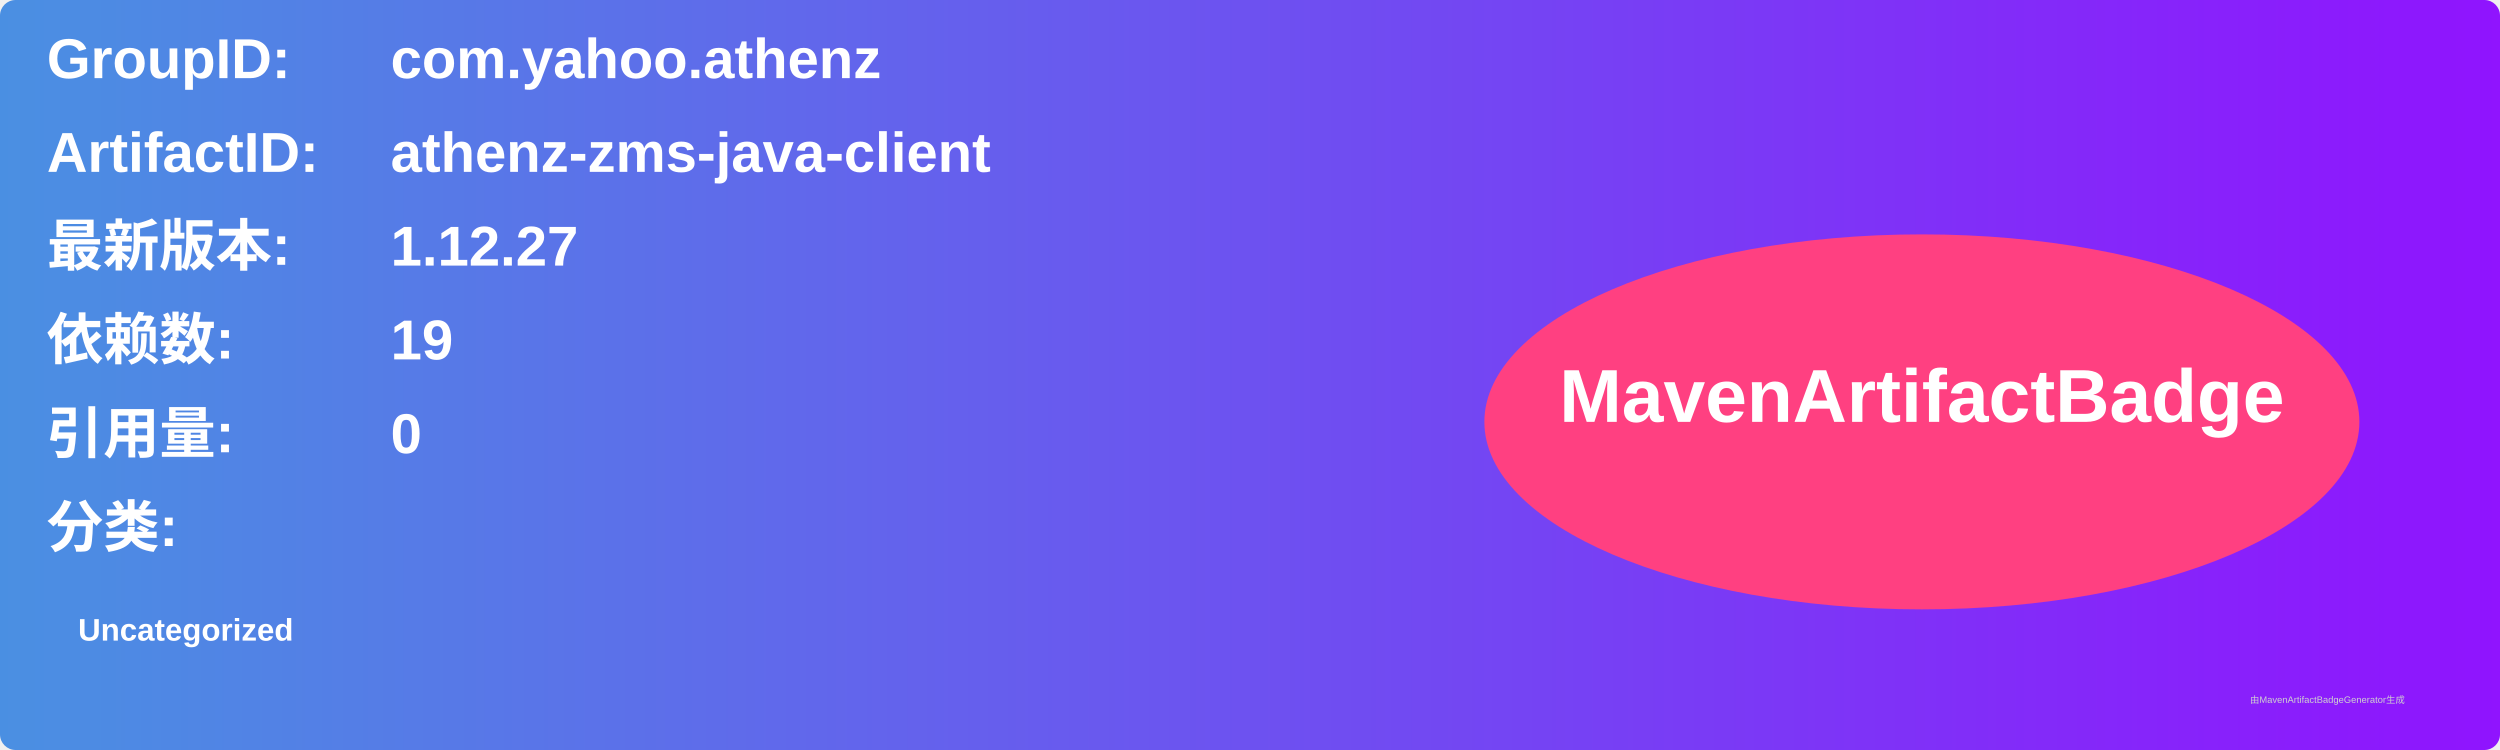
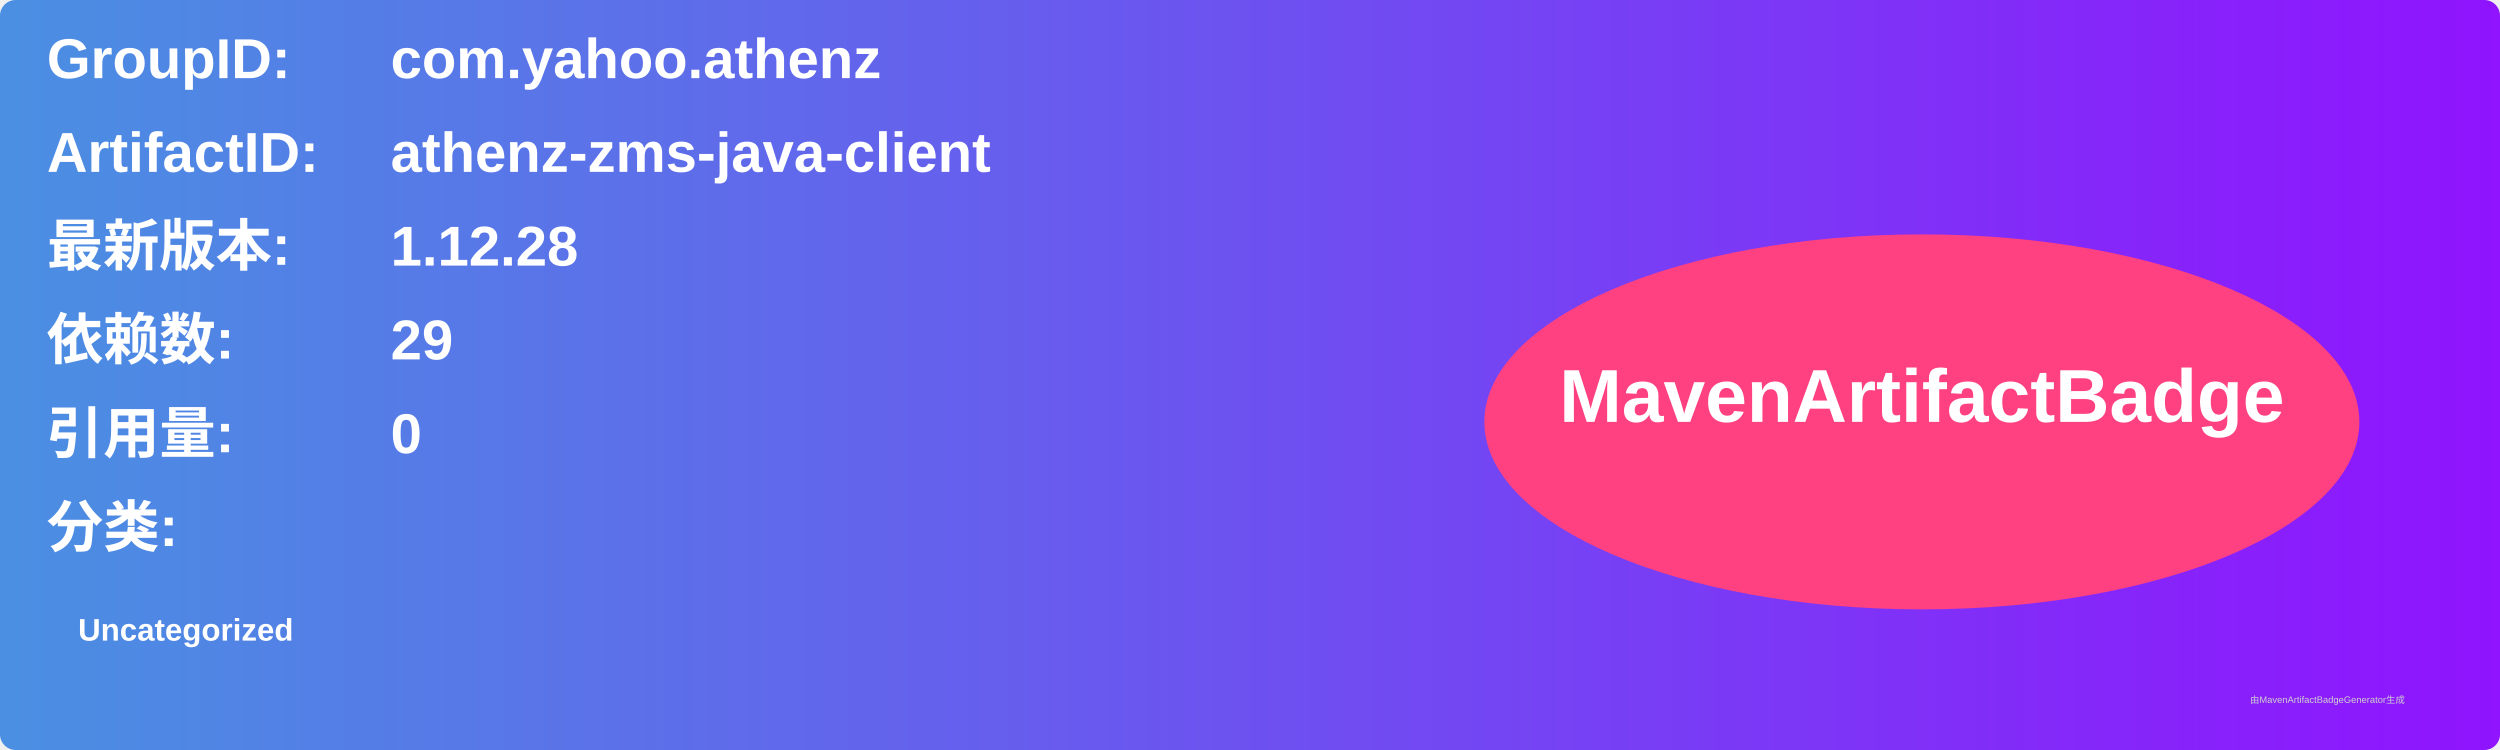
<svg xmlns="http://www.w3.org/2000/svg" width="800" height="240" viewBox="0 0 800 240">
  <linearGradient id="grad" x1="0%" y1="0%" x2="100%" y2="0%">
    <stop offset="0%" stop-color="#4a90e2" />
    <stop offset="100%" stop-color="#9013fe" />
  </linearGradient>
  <rect width="100%" height="100%" rx="5" ry="5" fill="url(#grad)" />
  <g transform="translate(15, 15)">
    <text x="0" y="10" font-family="Arial" font-size="18" fill="white" font-weight="bold" width="260">GroupID:</text>
    <text x="110" y="10" font-family="Arial" font-size="18" fill="white" font-weight="bold" width="460">com.yahoo.athenz</text>
    <text x="0" y="40" font-family="Arial" font-size="18" fill="white" font-weight="bold" width="260">ArtifactID:</text>
    <text x="110" y="40" font-family="Arial" font-size="18" fill="white" font-weight="bold" width="460">athenz-zms-java-client</text>
    <text x="0" y="70" font-family="Arial" font-size="18" fill="white" font-weight="bold">最新版本:</text>
    <text x="110" y="70" font-family="Arial" font-size="18" fill="white" font-weight="bold">
-       <tspan font-weight="bold">1.12.27</tspan>
+       <tspan font-weight="bold">1.12.28</tspan>
    </text>
    <text x="0" y="100" font-family="Arial" font-size="18" fill="white" font-weight="bold">依赖数: </text>
    <text x="110" y="100" font-family="Arial" font-size="18" fill="white">
-       <tspan font-weight="bold">19</tspan>
+       <tspan font-weight="bold">29</tspan>
    </text>
    <text x="0" y="130" font-family="Arial" font-size="18" fill="white" font-weight="bold">引用量: </text>
    <text x="110" y="130" font-family="Arial" font-size="18" fill="white">
      <tspan font-weight="bold">0</tspan>
    </text>
    <text x="0" y="160" font-family="Arial" font-size="18" fill="white" font-weight="bold">分类:</text>
    <text x="10" y="190" font-family="Arial" font-size="10" fill="white">
      <tspan font-weight="bold">Uncategorized</tspan>
    </text>
    <ellipse cx="600" cy="120" rx="140" ry="60" fill="#ff4081" />
    <text x="600" y="120" text-anchor="middle" font-family="Arial" font-size="24" fill="white" font-weight="bold">MavenArtifactBadge</text>
  </g>
  <text x="720" y="225" font-family="Arial" font-size="3" fill="#d0d0d0">由MavenArtifactBadgeGenerator生成</text>
</svg>
